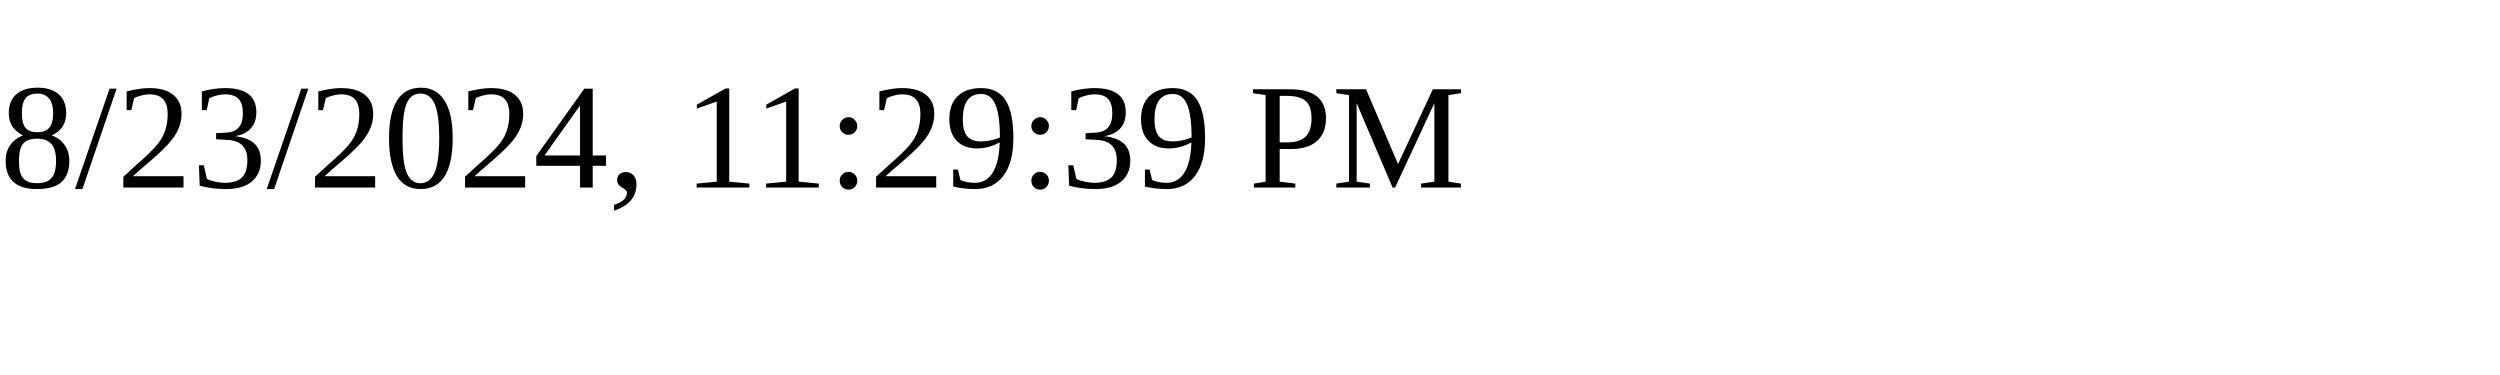
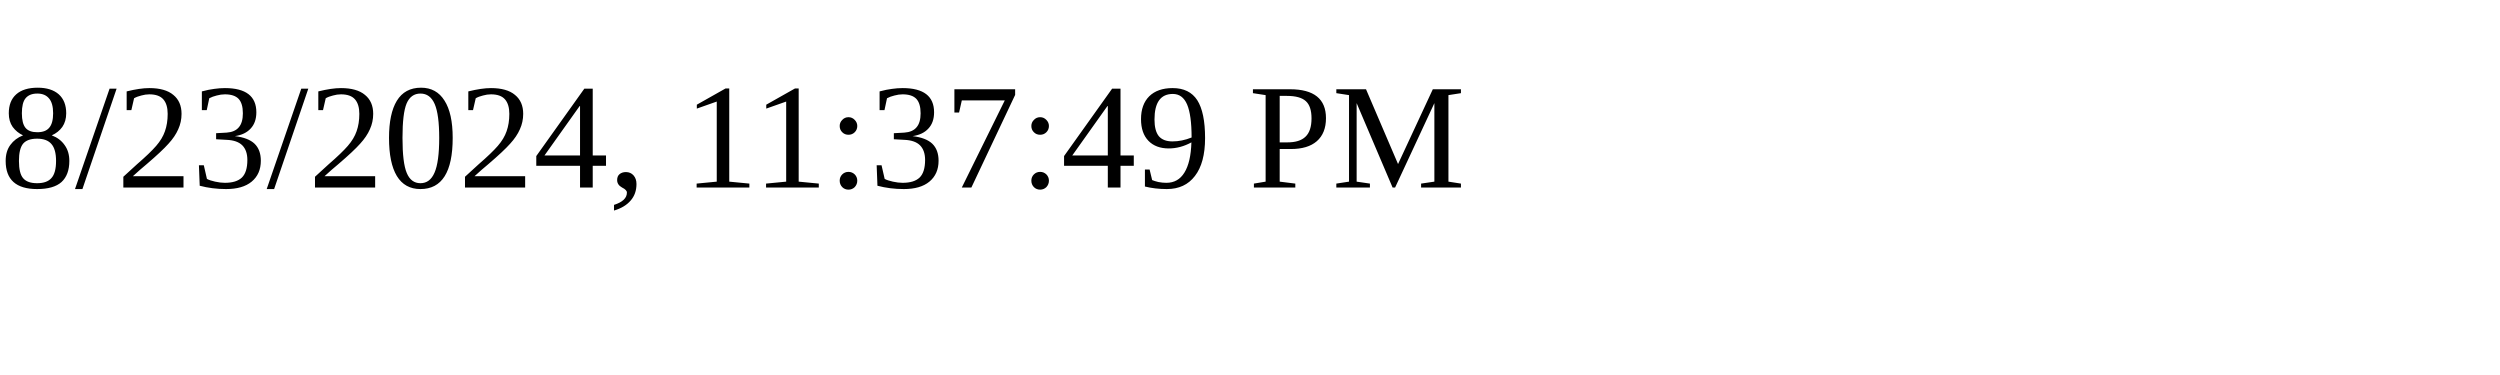
<svg xmlns="http://www.w3.org/2000/svg" height="30" width="200">
-   <text x="0" y="15">8/23/2024, 11:29:39 PM</text>
+   <text x="0" y="15">8/23/2024, 11:37:49 PM</text>
</svg>
